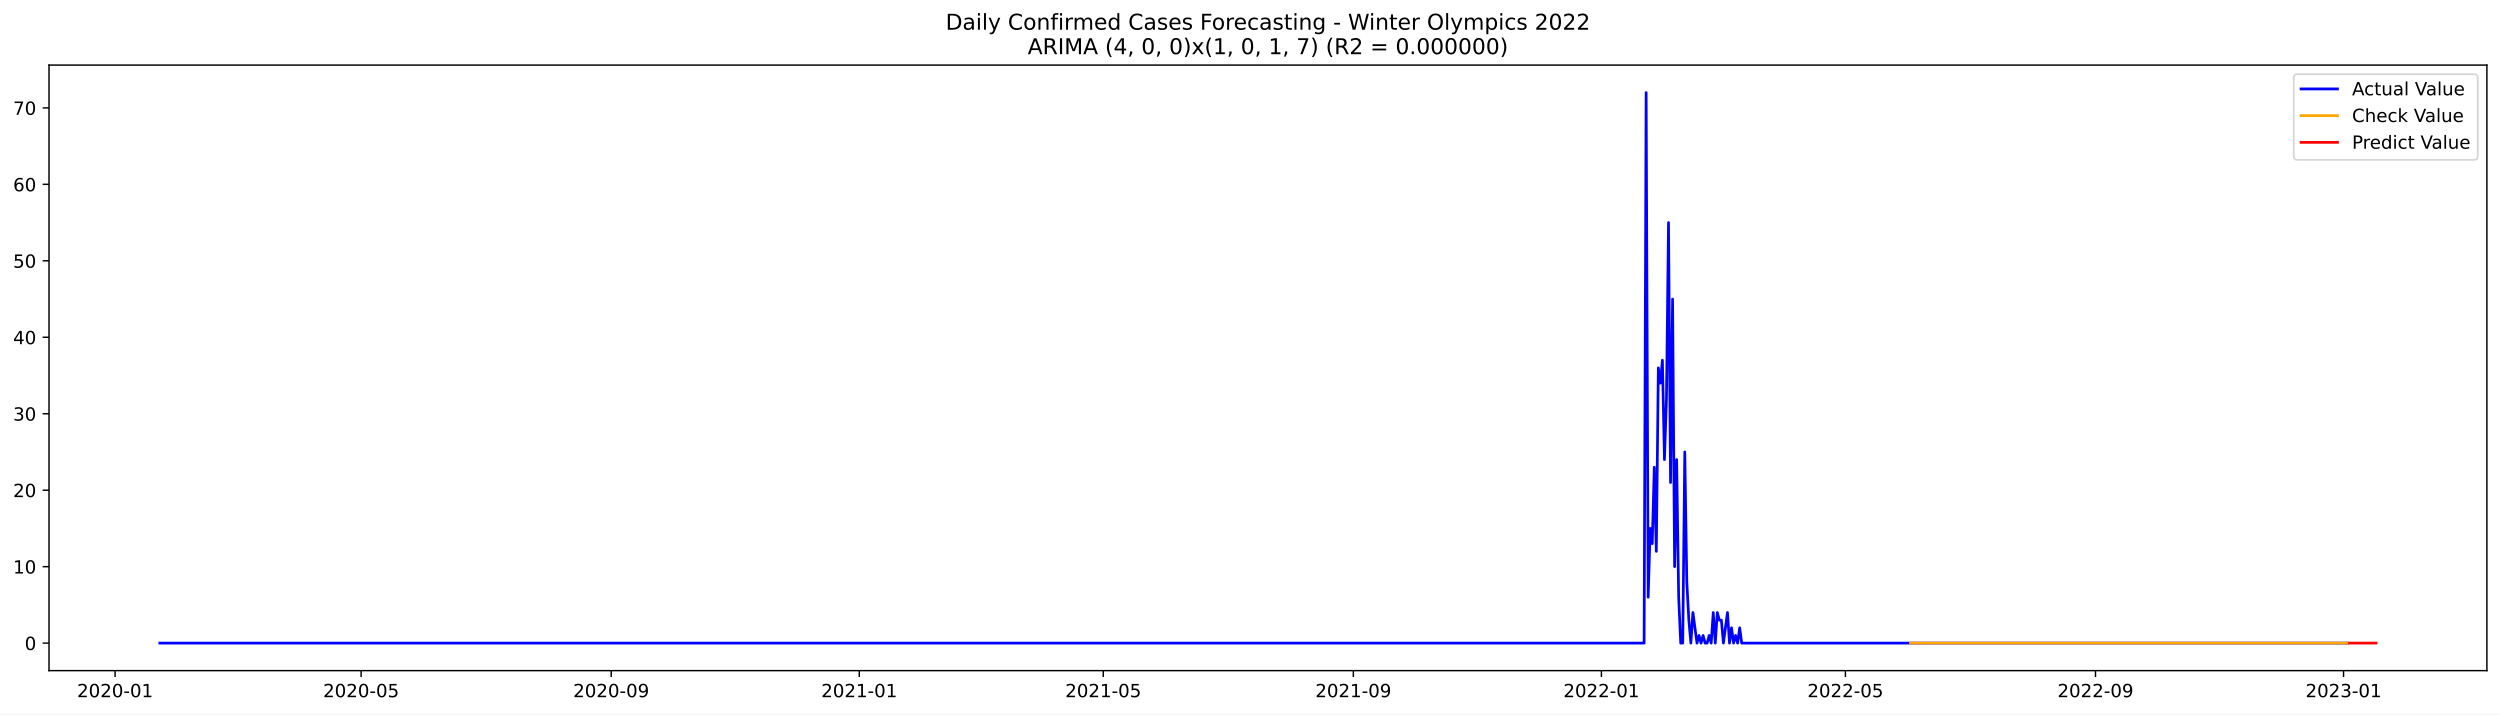
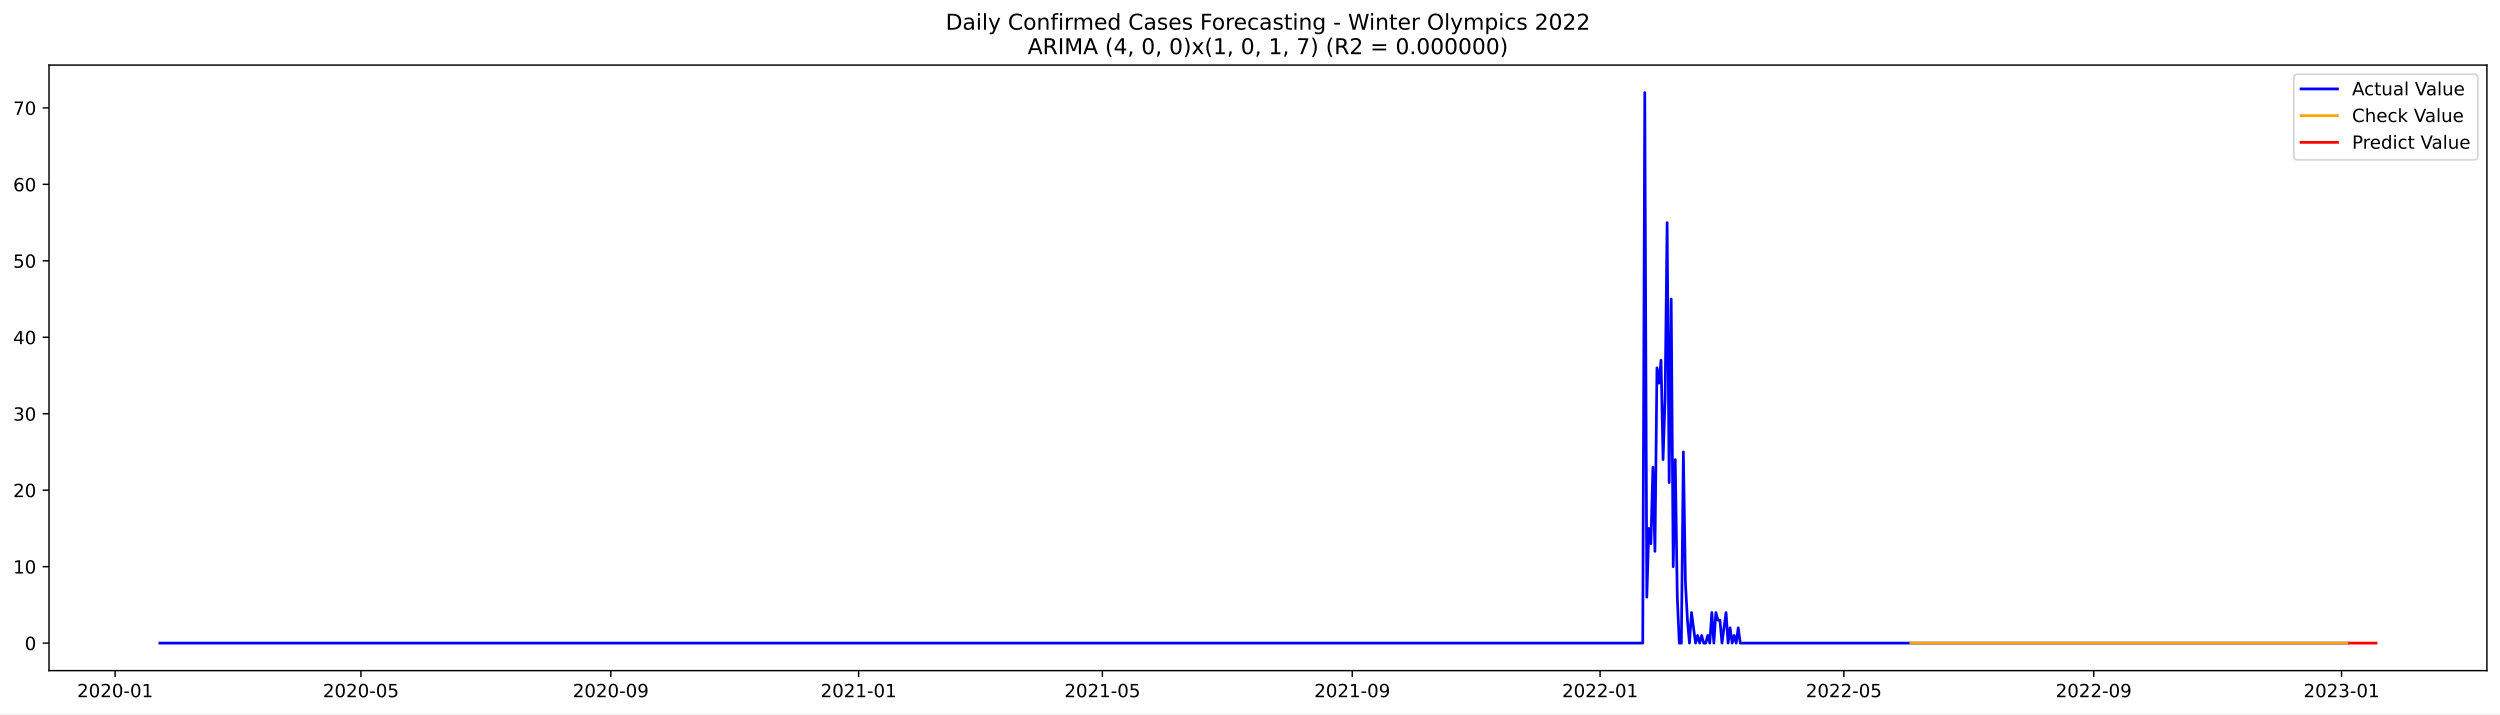
<svg xmlns="http://www.w3.org/2000/svg" xmlns:xlink="http://www.w3.org/1999/xlink" width="1373.325pt" height="392.274pt" viewBox="0 0 1373.325 392.274" version="1.1">
  <defs>
    <style type="text/css">*{stroke-linejoin: round; stroke-linecap: butt}</style>
  </defs>
  <g id="figure_1">
    <g id="patch_1">
      <path d="M 0 392.274  L 1373.325 392.274  L 1373.325 0  L 0 0  z " style="fill: #ffffff" />
    </g>
    <g id="axes_1">
      <g id="patch_2">
        <path d="M 26.925 368.396  L 1366.125 368.396  L 1366.125 35.755  L 26.925 35.755  z " style="fill: #ffffff" />
      </g>
      <g id="matplotlib.axis_1">
        <g id="xtick_1">
          <g id="line2d_1">
            <defs>
-               <path id="mfca49a2de7" d="M 0 0  L 0 3.5  " style="stroke: #000000; stroke-width: 0.8" />
+               <path id="m83dc00c9b1" d="M 0 0  L 0 3.5  " style="stroke: #000000; stroke-width: 0.8" />
            </defs>
            <g>
-               <use xlink:href="#mfca49a2de7" x="63.225" y="368.396" style="stroke: #000000; stroke-width: 0.8" />
+               <use xlink:href="#m83dc00c9b1" x="63.248" y="368.396" style="stroke: #000000; stroke-width: 0.8" />
            </g>
          </g>
          <g id="text_1">
-             <g transform="translate(42.33384 382.9939)scale(0.1 -0.1)">
+             <g transform="translate(42.35637 382.9939)scale(0.1 -0.1)">
              <defs>
                <path id="DejaVuSans-32" d="M 1228 531  L 3431 531  L 3431 0  L 469 0  L 469 531  Q 828 903 1448 1529  Q 2069 2156 2228 2338  Q 2531 2678 2651 2914  Q 2772 3150 2772 3378  Q 2772 3750 2511 3984  Q 2250 4219 1831 4219  Q 1534 4219 1204 4116  Q 875 4013 500 3803  L 500 4441  Q 881 4594 1212 4672  Q 1544 4750 1819 4750  Q 2544 4750 2975 4387  Q 3406 4025 3406 3419  Q 3406 3131 3298 2873  Q 3191 2616 2906 2266  Q 2828 2175 2409 1742  Q 1991 1309 1228 531  z " transform="scale(0.015625)" />
                <path id="DejaVuSans-30" d="M 2034 4250  Q 1547 4250 1301 3770  Q 1056 3291 1056 2328  Q 1056 1369 1301 889  Q 1547 409 2034 409  Q 2525 409 2770 889  Q 3016 1369 3016 2328  Q 3016 3291 2770 3770  Q 2525 4250 2034 4250  z M 2034 4750  Q 2819 4750 3233 4129  Q 3647 3509 3647 2328  Q 3647 1150 3233 529  Q 2819 -91 2034 -91  Q 1250 -91 836 529  Q 422 1150 422 2328  Q 422 3509 836 4129  Q 1250 4750 2034 4750  z " transform="scale(0.015625)" />
                <path id="DejaVuSans-2d" d="M 313 2009  L 1997 2009  L 1997 1497  L 313 1497  L 313 2009  z " transform="scale(0.015625)" />
                <path id="DejaVuSans-31" d="M 794 531  L 1825 531  L 1825 4091  L 703 3866  L 703 4441  L 1819 4666  L 2450 4666  L 2450 531  L 3481 531  L 3481 0  L 794 0  L 794 531  z " transform="scale(0.015625)" />
              </defs>
              <use xlink:href="#DejaVuSans-32" />
              <use xlink:href="#DejaVuSans-30" x="63.623" />
              <use xlink:href="#DejaVuSans-32" x="127.246" />
              <use xlink:href="#DejaVuSans-30" x="190.869" />
              <use xlink:href="#DejaVuSans-2d" x="254.492" />
              <use xlink:href="#DejaVuSans-30" x="290.576" />
              <use xlink:href="#DejaVuSans-31" x="354.199" />
            </g>
          </g>
        </g>
        <g id="xtick_2">
          <g id="line2d_2">
            <g>
-               <use xlink:href="#mfca49a2de7" x="198.374" y="368.396" style="stroke: #000000; stroke-width: 0.8" />
+               <use xlink:href="#m83dc00c9b1" x="198.273" y="368.396" style="stroke: #000000; stroke-width: 0.8" />
            </g>
          </g>
          <g id="text_2">
-             <g transform="translate(177.4825 382.9939)scale(0.1 -0.1)">
+             <g transform="translate(177.3811 382.9939)scale(0.1 -0.1)">
              <defs>
                <path id="DejaVuSans-35" d="M 691 4666  L 3169 4666  L 3169 4134  L 1269 4134  L 1269 2991  Q 1406 3038 1543 3061  Q 1681 3084 1819 3084  Q 2600 3084 3056 2656  Q 3513 2228 3513 1497  Q 3513 744 3044 326  Q 2575 -91 1722 -91  Q 1428 -91 1123 -41  Q 819 9 494 109  L 494 744  Q 775 591 1075 516  Q 1375 441 1709 441  Q 2250 441 2565 725  Q 2881 1009 2881 1497  Q 2881 1984 2565 2268  Q 2250 2553 1709 2553  Q 1456 2553 1204 2497  Q 953 2441 691 2322  L 691 4666  z " transform="scale(0.015625)" />
              </defs>
              <use xlink:href="#DejaVuSans-32" />
              <use xlink:href="#DejaVuSans-30" x="63.623" />
              <use xlink:href="#DejaVuSans-32" x="127.246" />
              <use xlink:href="#DejaVuSans-30" x="190.869" />
              <use xlink:href="#DejaVuSans-2d" x="254.492" />
              <use xlink:href="#DejaVuSans-30" x="290.576" />
              <use xlink:href="#DejaVuSans-35" x="354.199" />
            </g>
          </g>
        </g>
        <g id="xtick_3">
          <g id="line2d_3">
            <g>
-               <use xlink:href="#mfca49a2de7" x="335.756" y="368.396" style="stroke: #000000; stroke-width: 0.8" />
+               <use xlink:href="#m83dc00c9b1" x="335.529" y="368.396" style="stroke: #000000; stroke-width: 0.8" />
            </g>
          </g>
          <g id="text_3">
-             <g transform="translate(314.865 382.9939)scale(0.1 -0.1)">
+             <g transform="translate(314.6377 382.9939)scale(0.1 -0.1)">
              <defs>
                <path id="DejaVuSans-39" d="M 703 97  L 703 672  Q 941 559 1184 500  Q 1428 441 1663 441  Q 2288 441 2617 861  Q 2947 1281 2994 2138  Q 2813 1869 2534 1725  Q 2256 1581 1919 1581  Q 1219 1581 811 2004  Q 403 2428 403 3163  Q 403 3881 828 4315  Q 1253 4750 1959 4750  Q 2769 4750 3195 4129  Q 3622 3509 3622 2328  Q 3622 1225 3098 567  Q 2575 -91 1691 -91  Q 1453 -91 1209 -44  Q 966 3 703 97  z M 1959 2075  Q 2384 2075 2632 2365  Q 2881 2656 2881 3163  Q 2881 3666 2632 3958  Q 2384 4250 1959 4250  Q 1534 4250 1286 3958  Q 1038 3666 1038 3163  Q 1038 2656 1286 2365  Q 1534 2075 1959 2075  z " transform="scale(0.015625)" />
              </defs>
              <use xlink:href="#DejaVuSans-32" />
              <use xlink:href="#DejaVuSans-30" x="63.623" />
              <use xlink:href="#DejaVuSans-32" x="127.246" />
              <use xlink:href="#DejaVuSans-30" x="190.869" />
              <use xlink:href="#DejaVuSans-2d" x="254.492" />
              <use xlink:href="#DejaVuSans-30" x="290.576" />
              <use xlink:href="#DejaVuSans-39" x="354.199" />
            </g>
          </g>
        </g>
        <g id="xtick_4">
          <g id="line2d_4">
            <g>
-               <use xlink:href="#mfca49a2de7" x="472.022" y="368.396" style="stroke: #000000; stroke-width: 0.8" />
+               <use xlink:href="#m83dc00c9b1" x="471.67" y="368.396" style="stroke: #000000; stroke-width: 0.8" />
            </g>
          </g>
          <g id="text_4">
-             <g transform="translate(451.1305 382.9939)scale(0.1 -0.1)">
+             <g transform="translate(450.7783 382.9939)scale(0.1 -0.1)">
              <use xlink:href="#DejaVuSans-32" />
              <use xlink:href="#DejaVuSans-30" x="63.623" />
              <use xlink:href="#DejaVuSans-32" x="127.246" />
              <use xlink:href="#DejaVuSans-31" x="190.869" />
              <use xlink:href="#DejaVuSans-2d" x="254.492" />
              <use xlink:href="#DejaVuSans-30" x="290.576" />
              <use xlink:href="#DejaVuSans-31" x="354.199" />
            </g>
          </g>
        </g>
        <g id="xtick_5">
          <g id="line2d_5">
            <g>
-               <use xlink:href="#mfca49a2de7" x="606.054" y="368.396" style="stroke: #000000; stroke-width: 0.8" />
+               <use xlink:href="#m83dc00c9b1" x="605.579" y="368.396" style="stroke: #000000; stroke-width: 0.8" />
            </g>
          </g>
          <g id="text_5">
-             <g transform="translate(585.1622 382.9939)scale(0.1 -0.1)">
+             <g transform="translate(584.6872 382.9939)scale(0.1 -0.1)">
              <use xlink:href="#DejaVuSans-32" />
              <use xlink:href="#DejaVuSans-30" x="63.623" />
              <use xlink:href="#DejaVuSans-32" x="127.246" />
              <use xlink:href="#DejaVuSans-31" x="190.869" />
              <use xlink:href="#DejaVuSans-2d" x="254.492" />
              <use xlink:href="#DejaVuSans-30" x="290.576" />
              <use xlink:href="#DejaVuSans-35" x="354.199" />
            </g>
          </g>
        </g>
        <g id="xtick_6">
          <g id="line2d_6">
            <g>
-               <use xlink:href="#mfca49a2de7" x="743.436" y="368.396" style="stroke: #000000; stroke-width: 0.8" />
+               <use xlink:href="#m83dc00c9b1" x="742.835" y="368.396" style="stroke: #000000; stroke-width: 0.8" />
            </g>
          </g>
          <g id="text_6">
-             <g transform="translate(722.5447 382.9939)scale(0.1 -0.1)">
+             <g transform="translate(721.9437 382.9939)scale(0.1 -0.1)">
              <use xlink:href="#DejaVuSans-32" />
              <use xlink:href="#DejaVuSans-30" x="63.623" />
              <use xlink:href="#DejaVuSans-32" x="127.246" />
              <use xlink:href="#DejaVuSans-31" x="190.869" />
              <use xlink:href="#DejaVuSans-2d" x="254.492" />
              <use xlink:href="#DejaVuSans-30" x="290.576" />
              <use xlink:href="#DejaVuSans-39" x="354.199" />
            </g>
          </g>
        </g>
        <g id="xtick_7">
          <g id="line2d_7">
            <g>
-               <use xlink:href="#mfca49a2de7" x="879.702" y="368.396" style="stroke: #000000; stroke-width: 0.8" />
+               <use xlink:href="#m83dc00c9b1" x="878.976" y="368.396" style="stroke: #000000; stroke-width: 0.8" />
            </g>
          </g>
          <g id="text_7">
-             <g transform="translate(858.8102 382.9939)scale(0.1 -0.1)">
+             <g transform="translate(858.0844 382.9939)scale(0.1 -0.1)">
              <use xlink:href="#DejaVuSans-32" />
              <use xlink:href="#DejaVuSans-30" x="63.623" />
              <use xlink:href="#DejaVuSans-32" x="127.246" />
              <use xlink:href="#DejaVuSans-32" x="190.869" />
              <use xlink:href="#DejaVuSans-2d" x="254.492" />
              <use xlink:href="#DejaVuSans-30" x="290.576" />
              <use xlink:href="#DejaVuSans-31" x="354.199" />
            </g>
          </g>
        </g>
        <g id="xtick_8">
          <g id="line2d_8">
            <g>
-               <use xlink:href="#mfca49a2de7" x="1013.733" y="368.396" style="stroke: #000000; stroke-width: 0.8" />
+               <use xlink:href="#m83dc00c9b1" x="1012.885" y="368.396" style="stroke: #000000; stroke-width: 0.8" />
            </g>
          </g>
          <g id="text_8">
-             <g transform="translate(992.8419 382.9939)scale(0.1 -0.1)">
+             <g transform="translate(991.9932 382.9939)scale(0.1 -0.1)">
              <use xlink:href="#DejaVuSans-32" />
              <use xlink:href="#DejaVuSans-30" x="63.623" />
              <use xlink:href="#DejaVuSans-32" x="127.246" />
              <use xlink:href="#DejaVuSans-32" x="190.869" />
              <use xlink:href="#DejaVuSans-2d" x="254.492" />
              <use xlink:href="#DejaVuSans-30" x="290.576" />
              <use xlink:href="#DejaVuSans-35" x="354.199" />
            </g>
          </g>
        </g>
        <g id="xtick_9">
          <g id="line2d_9">
            <g>
-               <use xlink:href="#mfca49a2de7" x="1151.116" y="368.396" style="stroke: #000000; stroke-width: 0.8" />
+               <use xlink:href="#m83dc00c9b1" x="1150.141" y="368.396" style="stroke: #000000; stroke-width: 0.8" />
            </g>
          </g>
          <g id="text_9">
-             <g transform="translate(1130.224 382.9939)scale(0.1 -0.1)">
+             <g transform="translate(1129.25 382.9939)scale(0.1 -0.1)">
              <use xlink:href="#DejaVuSans-32" />
              <use xlink:href="#DejaVuSans-30" x="63.623" />
              <use xlink:href="#DejaVuSans-32" x="127.246" />
              <use xlink:href="#DejaVuSans-32" x="190.869" />
              <use xlink:href="#DejaVuSans-2d" x="254.492" />
              <use xlink:href="#DejaVuSans-30" x="290.576" />
              <use xlink:href="#DejaVuSans-39" x="354.199" />
            </g>
          </g>
        </g>
        <g id="xtick_10">
          <g id="line2d_10">
            <g>
-               <use xlink:href="#mfca49a2de7" x="1287.381" y="368.396" style="stroke: #000000; stroke-width: 0.8" />
+               <use xlink:href="#m83dc00c9b1" x="1286.282" y="368.396" style="stroke: #000000; stroke-width: 0.8" />
            </g>
          </g>
          <g id="text_10">
-             <g transform="translate(1266.49 382.9939)scale(0.1 -0.1)">
+             <g transform="translate(1265.39 382.9939)scale(0.1 -0.1)">
              <defs>
                <path id="DejaVuSans-33" d="M 2597 2516  Q 3050 2419 3304 2112  Q 3559 1806 3559 1356  Q 3559 666 3084 287  Q 2609 -91 1734 -91  Q 1441 -91 1130 -33  Q 819 25 488 141  L 488 750  Q 750 597 1062 519  Q 1375 441 1716 441  Q 2309 441 2620 675  Q 2931 909 2931 1356  Q 2931 1769 2642 2001  Q 2353 2234 1838 2234  L 1294 2234  L 1294 2753  L 1863 2753  Q 2328 2753 2575 2939  Q 2822 3125 2822 3475  Q 2822 3834 2567 4026  Q 2313 4219 1838 4219  Q 1578 4219 1281 4162  Q 984 4106 628 3988  L 628 4550  Q 988 4650 1302 4700  Q 1616 4750 1894 4750  Q 2613 4750 3031 4423  Q 3450 4097 3450 3541  Q 3450 3153 3228 2886  Q 3006 2619 2597 2516  z " transform="scale(0.015625)" />
              </defs>
              <use xlink:href="#DejaVuSans-32" />
              <use xlink:href="#DejaVuSans-30" x="63.623" />
              <use xlink:href="#DejaVuSans-32" x="127.246" />
              <use xlink:href="#DejaVuSans-33" x="190.869" />
              <use xlink:href="#DejaVuSans-2d" x="254.492" />
              <use xlink:href="#DejaVuSans-30" x="290.576" />
              <use xlink:href="#DejaVuSans-31" x="354.199" />
            </g>
          </g>
        </g>
      </g>
      <g id="matplotlib.axis_2">
        <g id="ytick_1">
          <g id="line2d_11">
            <defs>
-               <path id="m5832241655" d="M 0 0  L -3.5 0  " style="stroke: #000000; stroke-width: 0.8" />
+               <path id="mb94f1aa7ca" d="M 0 0  L -3.5 0  " style="stroke: #000000; stroke-width: 0.8" />
            </defs>
            <g>
-               <use xlink:href="#m5832241655" x="26.925" y="353.273" style="stroke: #000000; stroke-width: 0.8" />
+               <use xlink:href="#mb94f1aa7ca" x="26.925" y="353.273" style="stroke: #000000; stroke-width: 0.8" />
            </g>
          </g>
          <g id="text_11">
            <g transform="translate(13.5625 357.0722)scale(0.1 -0.1)">
              <use xlink:href="#DejaVuSans-30" />
            </g>
          </g>
        </g>
        <g id="ytick_2">
          <g id="line2d_12">
            <g>
-               <use xlink:href="#m5832241655" x="26.925" y="311.273" style="stroke: #000000; stroke-width: 0.8" />
+               <use xlink:href="#mb94f1aa7ca" x="26.925" y="311.273" style="stroke: #000000; stroke-width: 0.8" />
            </g>
          </g>
          <g id="text_12">
            <g transform="translate(7.2 315.0725)scale(0.1 -0.1)">
              <use xlink:href="#DejaVuSans-31" />
              <use xlink:href="#DejaVuSans-30" x="63.623" />
            </g>
          </g>
        </g>
        <g id="ytick_3">
          <g id="line2d_13">
            <g>
-               <use xlink:href="#m5832241655" x="26.925" y="269.274" style="stroke: #000000; stroke-width: 0.8" />
+               <use xlink:href="#mb94f1aa7ca" x="26.925" y="269.274" style="stroke: #000000; stroke-width: 0.8" />
            </g>
          </g>
          <g id="text_13">
            <g transform="translate(7.2 273.0729)scale(0.1 -0.1)">
              <use xlink:href="#DejaVuSans-32" />
              <use xlink:href="#DejaVuSans-30" x="63.623" />
            </g>
          </g>
        </g>
        <g id="ytick_4">
          <g id="line2d_14">
            <g>
-               <use xlink:href="#m5832241655" x="26.925" y="227.274" style="stroke: #000000; stroke-width: 0.8" />
+               <use xlink:href="#mb94f1aa7ca" x="26.925" y="227.274" style="stroke: #000000; stroke-width: 0.8" />
            </g>
          </g>
          <g id="text_14">
            <g transform="translate(7.2 231.0732)scale(0.1 -0.1)">
              <use xlink:href="#DejaVuSans-33" />
              <use xlink:href="#DejaVuSans-30" x="63.623" />
            </g>
          </g>
        </g>
        <g id="ytick_5">
          <g id="line2d_15">
            <g>
-               <use xlink:href="#m5832241655" x="26.925" y="185.274" style="stroke: #000000; stroke-width: 0.8" />
+               <use xlink:href="#mb94f1aa7ca" x="26.925" y="185.274" style="stroke: #000000; stroke-width: 0.8" />
            </g>
          </g>
          <g id="text_15">
            <g transform="translate(7.2 189.0736)scale(0.1 -0.1)">
              <defs>
                <path id="DejaVuSans-34" d="M 2419 4116  L 825 1625  L 2419 1625  L 2419 4116  z M 2253 4666  L 3047 4666  L 3047 1625  L 3713 1625  L 3713 1100  L 3047 1100  L 3047 0  L 2419 0  L 2419 1100  L 313 1100  L 313 1709  L 2253 4666  z " transform="scale(0.015625)" />
              </defs>
              <use xlink:href="#DejaVuSans-34" />
              <use xlink:href="#DejaVuSans-30" x="63.623" />
            </g>
          </g>
        </g>
        <g id="ytick_6">
          <g id="line2d_16">
            <g>
-               <use xlink:href="#m5832241655" x="26.925" y="143.275" style="stroke: #000000; stroke-width: 0.8" />
+               <use xlink:href="#mb94f1aa7ca" x="26.925" y="143.275" style="stroke: #000000; stroke-width: 0.8" />
            </g>
          </g>
          <g id="text_16">
            <g transform="translate(7.2 147.0739)scale(0.1 -0.1)">
              <use xlink:href="#DejaVuSans-35" />
              <use xlink:href="#DejaVuSans-30" x="63.623" />
            </g>
          </g>
        </g>
        <g id="ytick_7">
          <g id="line2d_17">
            <g>
-               <use xlink:href="#m5832241655" x="26.925" y="101.275" style="stroke: #000000; stroke-width: 0.8" />
+               <use xlink:href="#mb94f1aa7ca" x="26.925" y="101.275" style="stroke: #000000; stroke-width: 0.8" />
            </g>
          </g>
          <g id="text_17">
            <g transform="translate(7.2 105.0743)scale(0.1 -0.1)">
              <defs>
                <path id="DejaVuSans-36" d="M 2113 2584  Q 1688 2584 1439 2293  Q 1191 2003 1191 1497  Q 1191 994 1439 701  Q 1688 409 2113 409  Q 2538 409 2786 701  Q 3034 994 3034 1497  Q 3034 2003 2786 2293  Q 2538 2584 2113 2584  z M 3366 4563  L 3366 3988  Q 3128 4100 2886 4159  Q 2644 4219 2406 4219  Q 1781 4219 1451 3797  Q 1122 3375 1075 2522  Q 1259 2794 1537 2939  Q 1816 3084 2150 3084  Q 2853 3084 3261 2657  Q 3669 2231 3669 1497  Q 3669 778 3244 343  Q 2819 -91 2113 -91  Q 1303 -91 875 529  Q 447 1150 447 2328  Q 447 3434 972 4092  Q 1497 4750 2381 4750  Q 2619 4750 2861 4703  Q 3103 4656 3366 4563  z " transform="scale(0.015625)" />
              </defs>
              <use xlink:href="#DejaVuSans-36" />
              <use xlink:href="#DejaVuSans-30" x="63.623" />
            </g>
          </g>
        </g>
        <g id="ytick_8">
          <g id="line2d_18">
            <g>
-               <use xlink:href="#m5832241655" x="26.925" y="59.275" style="stroke: #000000; stroke-width: 0.8" />
+               <use xlink:href="#mb94f1aa7ca" x="26.925" y="59.275" style="stroke: #000000; stroke-width: 0.8" />
            </g>
          </g>
          <g id="text_18">
            <g transform="translate(7.2 63.07465)scale(0.1 -0.1)">
              <defs>
                <path id="DejaVuSans-37" d="M 525 4666  L 3525 4666  L 3525 4397  L 1831 0  L 1172 0  L 2766 4134  L 525 4134  L 525 4666  z " transform="scale(0.015625)" />
              </defs>
              <use xlink:href="#DejaVuSans-37" />
              <use xlink:href="#DejaVuSans-30" x="63.623" />
            </g>
          </g>
        </g>
      </g>
      <g id="line2d_19">
-         <path d="M 87.798 353.273  L 903.157 353.273  L 904.274 50.876  L 905.391 328.073  L 906.508 290.274  L 907.625 298.673  L 908.742 256.674  L 909.859 302.873  L 910.976 202.074  L 912.093 210.474  L 913.21 197.874  L 914.327 252.474  L 915.443 218.874  L 916.56 122.275  L 917.677 265.074  L 918.794 164.275  L 919.911 311.273  L 921.028 252.474  L 922.145 328.073  L 923.262 353.273  L 924.379 353.273  L 925.496 248.274  L 926.613 319.673  L 927.73 340.673  L 928.847 353.273  L 929.964 336.473  L 932.197 353.273  L 933.314 349.073  L 934.431 353.273  L 935.548 349.073  L 936.665 353.273  L 937.782 353.273  L 938.899 349.073  L 940.016 353.273  L 941.133 336.473  L 942.25 353.273  L 943.367 336.473  L 944.484 340.673  L 945.601 340.673  L 946.717 353.273  L 948.951 336.473  L 950.068 353.273  L 951.185 344.873  L 952.302 353.273  L 953.419 349.073  L 954.536 353.273  L 955.653 344.873  L 956.77 353.273  L 1289.615 353.273  L 1289.615 353.273  " clip-path="url(#p889cbc7eec)" style="fill: none; stroke: #0000ff; stroke-width: 1.5; stroke-linecap: square" />
+         <path d="M 87.798 353.273  L 902.41 353.273  L 903.526 50.876  L 904.642 328.073  L 905.758 290.274  L 906.873 298.673  L 907.989 256.674  L 909.105 302.873  L 910.221 202.074  L 911.337 210.474  L 912.453 197.874  L 913.569 252.474  L 914.685 218.874  L 915.801 122.275  L 916.917 265.074  L 918.033 164.275  L 919.148 311.273  L 920.264 252.474  L 921.38 328.073  L 922.496 353.273  L 923.612 353.273  L 924.728 248.274  L 925.844 319.673  L 926.96 340.673  L 928.076 353.273  L 929.192 336.473  L 931.423 353.273  L 932.539 349.073  L 933.655 353.273  L 934.771 349.073  L 935.887 353.273  L 937.003 353.273  L 938.119 349.073  L 939.235 353.273  L 940.351 336.473  L 941.467 353.273  L 942.582 336.473  L 943.698 340.673  L 944.814 340.673  L 945.93 353.273  L 948.162 336.473  L 949.278 353.273  L 950.394 344.873  L 951.51 353.273  L 952.626 349.073  L 953.742 353.273  L 954.857 344.873  L 955.973 353.273  L 1289.63 353.273  L 1289.63 353.273  " clip-path="url(#pff750e4e2c)" style="fill: none; stroke: #0000ff; stroke-width: 1.5; stroke-linecap: square" />
      </g>
      <g id="line2d_20">
-         <path d="M 1049.475 353.272  L 1082.983 353.273  L 1289.615 353.273  L 1289.615 353.273  " clip-path="url(#p889cbc7eec)" style="fill: none; stroke: #ffa500; stroke-width: 1.5; stroke-linecap: square" />
+         <path d="M 1049.71 353.276  L 1111.084 353.273  L 1289.63 353.273  L 1289.63 353.273  " clip-path="url(#pff750e4e2c)" style="fill: none; stroke: #ffa500; stroke-width: 1.5; stroke-linecap: square" />
      </g>
      <g id="line2d_21">
-         <path d="M 1290.732 353.273  L 1291.849 353.273  L 1292.966 353.273  L 1294.083 353.273  L 1295.2 353.273  L 1296.317 353.273  L 1297.434 353.273  L 1298.551 353.273  L 1299.668 353.273  L 1300.785 353.273  L 1301.901 353.273  L 1303.018 353.273  L 1304.135 353.273  L 1305.252 353.273  " clip-path="url(#p889cbc7eec)" style="fill: none; stroke: #ff0000; stroke-width: 1.5; stroke-linecap: square" />
+         <path d="M 1290.745 353.273  L 1291.861 353.273  L 1292.977 353.273  L 1294.093 353.273  L 1295.209 353.273  L 1296.325 353.273  L 1297.441 353.273  L 1298.557 353.273  L 1299.673 353.273  L 1300.789 353.273  L 1301.905 353.273  L 1303.02 353.273  L 1304.136 353.273  L 1305.252 353.273  " clip-path="url(#pff750e4e2c)" style="fill: none; stroke: #ff0000; stroke-width: 1.5; stroke-linecap: square" />
      </g>
      <g id="patch_3">
        <path d="M 26.925 368.396  L 26.925 35.755  " style="fill: none; stroke: #000000; stroke-width: 0.8; stroke-linejoin: miter; stroke-linecap: square" />
      </g>
      <g id="patch_4">
        <path d="M 1366.125 368.396  L 1366.125 35.755  " style="fill: none; stroke: #000000; stroke-width: 0.8; stroke-linejoin: miter; stroke-linecap: square" />
      </g>
      <g id="patch_5">
        <path d="M 26.925 368.396  L 1366.125 368.396  " style="fill: none; stroke: #000000; stroke-width: 0.8; stroke-linejoin: miter; stroke-linecap: square" />
      </g>
      <g id="patch_6">
        <path d="M 26.925 35.755  L 1366.125 35.755  " style="fill: none; stroke: #000000; stroke-width: 0.8; stroke-linejoin: miter; stroke-linecap: square" />
      </g>
      <g id="text_19">
        <g transform="translate(519.4772 16.31812)scale(0.12 -0.12)">
          <defs>
            <path id="DejaVuSans-44" d="M 1259 4147  L 1259 519  L 2022 519  Q 2988 519 3436 956  Q 3884 1394 3884 2338  Q 3884 3275 3436 3711  Q 2988 4147 2022 4147  L 1259 4147  z M 628 4666  L 1925 4666  Q 3281 4666 3915 4102  Q 4550 3538 4550 2338  Q 4550 1131 3912 565  Q 3275 0 1925 0  L 628 0  L 628 4666  z " transform="scale(0.015625)" />
            <path id="DejaVuSans-61" d="M 2194 1759  Q 1497 1759 1228 1600  Q 959 1441 959 1056  Q 959 750 1161 570  Q 1363 391 1709 391  Q 2188 391 2477 730  Q 2766 1069 2766 1631  L 2766 1759  L 2194 1759  z M 3341 1997  L 3341 0  L 2766 0  L 2766 531  Q 2569 213 2275 61  Q 1981 -91 1556 -91  Q 1019 -91 701 211  Q 384 513 384 1019  Q 384 1609 779 1909  Q 1175 2209 1959 2209  L 2766 2209  L 2766 2266  Q 2766 2663 2505 2880  Q 2244 3097 1772 3097  Q 1472 3097 1187 3025  Q 903 2953 641 2809  L 641 3341  Q 956 3463 1253 3523  Q 1550 3584 1831 3584  Q 2591 3584 2966 3190  Q 3341 2797 3341 1997  z " transform="scale(0.015625)" />
            <path id="DejaVuSans-69" d="M 603 3500  L 1178 3500  L 1178 0  L 603 0  L 603 3500  z M 603 4863  L 1178 4863  L 1178 4134  L 603 4134  L 603 4863  z " transform="scale(0.015625)" />
            <path id="DejaVuSans-6c" d="M 603 4863  L 1178 4863  L 1178 0  L 603 0  L 603 4863  z " transform="scale(0.015625)" />
            <path id="DejaVuSans-79" d="M 2059 -325  Q 1816 -950 1584 -1140  Q 1353 -1331 966 -1331  L 506 -1331  L 506 -850  L 844 -850  Q 1081 -850 1212 -737  Q 1344 -625 1503 -206  L 1606 56  L 191 3500  L 800 3500  L 1894 763  L 2988 3500  L 3597 3500  L 2059 -325  z " transform="scale(0.015625)" />
            <path id="DejaVuSans-20" transform="scale(0.015625)" />
            <path id="DejaVuSans-43" d="M 4122 4306  L 4122 3641  Q 3803 3938 3442 4084  Q 3081 4231 2675 4231  Q 1875 4231 1450 3742  Q 1025 3253 1025 2328  Q 1025 1406 1450 917  Q 1875 428 2675 428  Q 3081 428 3442 575  Q 3803 722 4122 1019  L 4122 359  Q 3791 134 3420 21  Q 3050 -91 2638 -91  Q 1578 -91 968 557  Q 359 1206 359 2328  Q 359 3453 968 4101  Q 1578 4750 2638 4750  Q 3056 4750 3426 4639  Q 3797 4528 4122 4306  z " transform="scale(0.015625)" />
            <path id="DejaVuSans-6f" d="M 1959 3097  Q 1497 3097 1228 2736  Q 959 2375 959 1747  Q 959 1119 1226 758  Q 1494 397 1959 397  Q 2419 397 2687 759  Q 2956 1122 2956 1747  Q 2956 2369 2687 2733  Q 2419 3097 1959 3097  z M 1959 3584  Q 2709 3584 3137 3096  Q 3566 2609 3566 1747  Q 3566 888 3137 398  Q 2709 -91 1959 -91  Q 1206 -91 779 398  Q 353 888 353 1747  Q 353 2609 779 3096  Q 1206 3584 1959 3584  z " transform="scale(0.015625)" />
            <path id="DejaVuSans-6e" d="M 3513 2113  L 3513 0  L 2938 0  L 2938 2094  Q 2938 2591 2744 2837  Q 2550 3084 2163 3084  Q 1697 3084 1428 2787  Q 1159 2491 1159 1978  L 1159 0  L 581 0  L 581 3500  L 1159 3500  L 1159 2956  Q 1366 3272 1645 3428  Q 1925 3584 2291 3584  Q 2894 3584 3203 3211  Q 3513 2838 3513 2113  z " transform="scale(0.015625)" />
            <path id="DejaVuSans-66" d="M 2375 4863  L 2375 4384  L 1825 4384  Q 1516 4384 1395 4259  Q 1275 4134 1275 3809  L 1275 3500  L 2222 3500  L 2222 3053  L 1275 3053  L 1275 0  L 697 0  L 697 3053  L 147 3053  L 147 3500  L 697 3500  L 697 3744  Q 697 4328 969 4595  Q 1241 4863 1831 4863  L 2375 4863  z " transform="scale(0.015625)" />
            <path id="DejaVuSans-72" d="M 2631 2963  Q 2534 3019 2420 3045  Q 2306 3072 2169 3072  Q 1681 3072 1420 2755  Q 1159 2438 1159 1844  L 1159 0  L 581 0  L 581 3500  L 1159 3500  L 1159 2956  Q 1341 3275 1631 3429  Q 1922 3584 2338 3584  Q 2397 3584 2469 3576  Q 2541 3569 2628 3553  L 2631 2963  z " transform="scale(0.015625)" />
            <path id="DejaVuSans-6d" d="M 3328 2828  Q 3544 3216 3844 3400  Q 4144 3584 4550 3584  Q 5097 3584 5394 3201  Q 5691 2819 5691 2113  L 5691 0  L 5113 0  L 5113 2094  Q 5113 2597 4934 2840  Q 4756 3084 4391 3084  Q 3944 3084 3684 2787  Q 3425 2491 3425 1978  L 3425 0  L 2847 0  L 2847 2094  Q 2847 2600 2669 2842  Q 2491 3084 2119 3084  Q 1678 3084 1418 2786  Q 1159 2488 1159 1978  L 1159 0  L 581 0  L 581 3500  L 1159 3500  L 1159 2956  Q 1356 3278 1631 3431  Q 1906 3584 2284 3584  Q 2666 3584 2933 3390  Q 3200 3197 3328 2828  z " transform="scale(0.015625)" />
            <path id="DejaVuSans-65" d="M 3597 1894  L 3597 1613  L 953 1613  Q 991 1019 1311 708  Q 1631 397 2203 397  Q 2534 397 2845 478  Q 3156 559 3463 722  L 3463 178  Q 3153 47 2828 -22  Q 2503 -91 2169 -91  Q 1331 -91 842 396  Q 353 884 353 1716  Q 353 2575 817 3079  Q 1281 3584 2069 3584  Q 2775 3584 3186 3129  Q 3597 2675 3597 1894  z M 3022 2063  Q 3016 2534 2758 2815  Q 2500 3097 2075 3097  Q 1594 3097 1305 2825  Q 1016 2553 972 2059  L 3022 2063  z " transform="scale(0.015625)" />
            <path id="DejaVuSans-64" d="M 2906 2969  L 2906 4863  L 3481 4863  L 3481 0  L 2906 0  L 2906 525  Q 2725 213 2448 61  Q 2172 -91 1784 -91  Q 1150 -91 751 415  Q 353 922 353 1747  Q 353 2572 751 3078  Q 1150 3584 1784 3584  Q 2172 3584 2448 3432  Q 2725 3281 2906 2969  z M 947 1747  Q 947 1113 1208 752  Q 1469 391 1925 391  Q 2381 391 2643 752  Q 2906 1113 2906 1747  Q 2906 2381 2643 2742  Q 2381 3103 1925 3103  Q 1469 3103 1208 2742  Q 947 2381 947 1747  z " transform="scale(0.015625)" />
            <path id="DejaVuSans-73" d="M 2834 3397  L 2834 2853  Q 2591 2978 2328 3040  Q 2066 3103 1784 3103  Q 1356 3103 1142 2972  Q 928 2841 928 2578  Q 928 2378 1081 2264  Q 1234 2150 1697 2047  L 1894 2003  Q 2506 1872 2764 1633  Q 3022 1394 3022 966  Q 3022 478 2636 193  Q 2250 -91 1575 -91  Q 1294 -91 989 -36  Q 684 19 347 128  L 347 722  Q 666 556 975 473  Q 1284 391 1588 391  Q 1994 391 2212 530  Q 2431 669 2431 922  Q 2431 1156 2273 1281  Q 2116 1406 1581 1522  L 1381 1569  Q 847 1681 609 1914  Q 372 2147 372 2553  Q 372 3047 722 3315  Q 1072 3584 1716 3584  Q 2034 3584 2315 3537  Q 2597 3491 2834 3397  z " transform="scale(0.015625)" />
            <path id="DejaVuSans-46" d="M 628 4666  L 3309 4666  L 3309 4134  L 1259 4134  L 1259 2759  L 3109 2759  L 3109 2228  L 1259 2228  L 1259 0  L 628 0  L 628 4666  z " transform="scale(0.015625)" />
            <path id="DejaVuSans-63" d="M 3122 3366  L 3122 2828  Q 2878 2963 2633 3030  Q 2388 3097 2138 3097  Q 1578 3097 1268 2742  Q 959 2388 959 1747  Q 959 1106 1268 751  Q 1578 397 2138 397  Q 2388 397 2633 464  Q 2878 531 3122 666  L 3122 134  Q 2881 22 2623 -34  Q 2366 -91 2075 -91  Q 1284 -91 818 406  Q 353 903 353 1747  Q 353 2603 823 3093  Q 1294 3584 2113 3584  Q 2378 3584 2631 3529  Q 2884 3475 3122 3366  z " transform="scale(0.015625)" />
            <path id="DejaVuSans-74" d="M 1172 4494  L 1172 3500  L 2356 3500  L 2356 3053  L 1172 3053  L 1172 1153  Q 1172 725 1289 603  Q 1406 481 1766 481  L 2356 481  L 2356 0  L 1766 0  Q 1100 0 847 248  Q 594 497 594 1153  L 594 3053  L 172 3053  L 172 3500  L 594 3500  L 594 4494  L 1172 4494  z " transform="scale(0.015625)" />
            <path id="DejaVuSans-67" d="M 2906 1791  Q 2906 2416 2648 2759  Q 2391 3103 1925 3103  Q 1463 3103 1205 2759  Q 947 2416 947 1791  Q 947 1169 1205 825  Q 1463 481 1925 481  Q 2391 481 2648 825  Q 2906 1169 2906 1791  z M 3481 434  Q 3481 -459 3084 -895  Q 2688 -1331 1869 -1331  Q 1566 -1331 1297 -1286  Q 1028 -1241 775 -1147  L 775 -588  Q 1028 -725 1275 -790  Q 1522 -856 1778 -856  Q 2344 -856 2625 -561  Q 2906 -266 2906 331  L 2906 616  Q 2728 306 2450 153  Q 2172 0 1784 0  Q 1141 0 747 490  Q 353 981 353 1791  Q 353 2603 747 3093  Q 1141 3584 1784 3584  Q 2172 3584 2450 3431  Q 2728 3278 2906 2969  L 2906 3500  L 3481 3500  L 3481 434  z " transform="scale(0.015625)" />
            <path id="DejaVuSans-57" d="M 213 4666  L 850 4666  L 1831 722  L 2809 4666  L 3519 4666  L 4500 722  L 5478 4666  L 6119 4666  L 4947 0  L 4153 0  L 3169 4050  L 2175 0  L 1381 0  L 213 4666  z " transform="scale(0.015625)" />
            <path id="DejaVuSans-4f" d="M 2522 4238  Q 1834 4238 1429 3725  Q 1025 3213 1025 2328  Q 1025 1447 1429 934  Q 1834 422 2522 422  Q 3209 422 3611 934  Q 4013 1447 4013 2328  Q 4013 3213 3611 3725  Q 3209 4238 2522 4238  z M 2522 4750  Q 3503 4750 4090 4092  Q 4678 3434 4678 2328  Q 4678 1225 4090 567  Q 3503 -91 2522 -91  Q 1538 -91 948 565  Q 359 1222 359 2328  Q 359 3434 948 4092  Q 1538 4750 2522 4750  z " transform="scale(0.015625)" />
            <path id="DejaVuSans-70" d="M 1159 525  L 1159 -1331  L 581 -1331  L 581 3500  L 1159 3500  L 1159 2969  Q 1341 3281 1617 3432  Q 1894 3584 2278 3584  Q 2916 3584 3314 3078  Q 3713 2572 3713 1747  Q 3713 922 3314 415  Q 2916 -91 2278 -91  Q 1894 -91 1617 61  Q 1341 213 1159 525  z M 3116 1747  Q 3116 2381 2855 2742  Q 2594 3103 2138 3103  Q 1681 3103 1420 2742  Q 1159 2381 1159 1747  Q 1159 1113 1420 752  Q 1681 391 2138 391  Q 2594 391 2855 752  Q 3116 1113 3116 1747  z " transform="scale(0.015625)" />
          </defs>
          <use xlink:href="#DejaVuSans-44" />
          <use xlink:href="#DejaVuSans-61" x="77.002" />
          <use xlink:href="#DejaVuSans-69" x="138.281" />
          <use xlink:href="#DejaVuSans-6c" x="166.064" />
          <use xlink:href="#DejaVuSans-79" x="193.848" />
          <use xlink:href="#DejaVuSans-20" x="253.027" />
          <use xlink:href="#DejaVuSans-43" x="284.814" />
          <use xlink:href="#DejaVuSans-6f" x="354.639" />
          <use xlink:href="#DejaVuSans-6e" x="415.82" />
          <use xlink:href="#DejaVuSans-66" x="479.199" />
          <use xlink:href="#DejaVuSans-69" x="514.404" />
          <use xlink:href="#DejaVuSans-72" x="542.188" />
          <use xlink:href="#DejaVuSans-6d" x="581.551" />
          <use xlink:href="#DejaVuSans-65" x="678.963" />
          <use xlink:href="#DejaVuSans-64" x="740.486" />
          <use xlink:href="#DejaVuSans-20" x="803.963" />
          <use xlink:href="#DejaVuSans-43" x="835.75" />
          <use xlink:href="#DejaVuSans-61" x="905.574" />
          <use xlink:href="#DejaVuSans-73" x="966.854" />
          <use xlink:href="#DejaVuSans-65" x="1018.953" />
          <use xlink:href="#DejaVuSans-73" x="1080.477" />
          <use xlink:href="#DejaVuSans-20" x="1132.576" />
          <use xlink:href="#DejaVuSans-46" x="1164.363" />
          <use xlink:href="#DejaVuSans-6f" x="1218.258" />
          <use xlink:href="#DejaVuSans-72" x="1279.439" />
          <use xlink:href="#DejaVuSans-65" x="1318.303" />
          <use xlink:href="#DejaVuSans-63" x="1379.826" />
          <use xlink:href="#DejaVuSans-61" x="1434.807" />
          <use xlink:href="#DejaVuSans-73" x="1496.086" />
          <use xlink:href="#DejaVuSans-74" x="1548.186" />
          <use xlink:href="#DejaVuSans-69" x="1587.395" />
          <use xlink:href="#DejaVuSans-6e" x="1615.178" />
          <use xlink:href="#DejaVuSans-67" x="1678.557" />
          <use xlink:href="#DejaVuSans-20" x="1742.033" />
          <use xlink:href="#DejaVuSans-2d" x="1773.82" />
          <use xlink:href="#DejaVuSans-20" x="1809.904" />
          <use xlink:href="#DejaVuSans-57" x="1841.691" />
          <use xlink:href="#DejaVuSans-69" x="1938.318" />
          <use xlink:href="#DejaVuSans-6e" x="1966.102" />
          <use xlink:href="#DejaVuSans-74" x="2029.48" />
          <use xlink:href="#DejaVuSans-65" x="2068.689" />
          <use xlink:href="#DejaVuSans-72" x="2130.213" />
          <use xlink:href="#DejaVuSans-20" x="2171.326" />
          <use xlink:href="#DejaVuSans-4f" x="2203.113" />
          <use xlink:href="#DejaVuSans-6c" x="2281.824" />
          <use xlink:href="#DejaVuSans-79" x="2309.607" />
          <use xlink:href="#DejaVuSans-6d" x="2368.787" />
          <use xlink:href="#DejaVuSans-70" x="2466.199" />
          <use xlink:href="#DejaVuSans-69" x="2529.676" />
          <use xlink:href="#DejaVuSans-63" x="2557.459" />
          <use xlink:href="#DejaVuSans-73" x="2612.439" />
          <use xlink:href="#DejaVuSans-20" x="2664.539" />
          <use xlink:href="#DejaVuSans-32" x="2696.326" />
          <use xlink:href="#DejaVuSans-30" x="2759.949" />
          <use xlink:href="#DejaVuSans-32" x="2823.572" />
          <use xlink:href="#DejaVuSans-32" x="2887.195" />
        </g>
        <g transform="translate(564.5409 29.7555)scale(0.12 -0.12)">
          <defs>
            <path id="DejaVuSans-41" d="M 2188 4044  L 1331 1722  L 3047 1722  L 2188 4044  z M 1831 4666  L 2547 4666  L 4325 0  L 3669 0  L 3244 1197  L 1141 1197  L 716 0  L 50 0  L 1831 4666  z " transform="scale(0.015625)" />
            <path id="DejaVuSans-52" d="M 2841 2188  Q 3044 2119 3236 1894  Q 3428 1669 3622 1275  L 4263 0  L 3584 0  L 2988 1197  Q 2756 1666 2539 1819  Q 2322 1972 1947 1972  L 1259 1972  L 1259 0  L 628 0  L 628 4666  L 2053 4666  Q 2853 4666 3247 4331  Q 3641 3997 3641 3322  Q 3641 2881 3436 2590  Q 3231 2300 2841 2188  z M 1259 4147  L 1259 2491  L 2053 2491  Q 2509 2491 2742 2702  Q 2975 2913 2975 3322  Q 2975 3731 2742 3939  Q 2509 4147 2053 4147  L 1259 4147  z " transform="scale(0.015625)" />
            <path id="DejaVuSans-49" d="M 628 4666  L 1259 4666  L 1259 0  L 628 0  L 628 4666  z " transform="scale(0.015625)" />
            <path id="DejaVuSans-4d" d="M 628 4666  L 1569 4666  L 2759 1491  L 3956 4666  L 4897 4666  L 4897 0  L 4281 0  L 4281 4097  L 3078 897  L 2444 897  L 1241 4097  L 1241 0  L 628 0  L 628 4666  z " transform="scale(0.015625)" />
            <path id="DejaVuSans-28" d="M 1984 4856  Q 1566 4138 1362 3434  Q 1159 2731 1159 2009  Q 1159 1288 1364 580  Q 1569 -128 1984 -844  L 1484 -844  Q 1016 -109 783 600  Q 550 1309 550 2009  Q 550 2706 781 3412  Q 1013 4119 1484 4856  L 1984 4856  z " transform="scale(0.015625)" />
            <path id="DejaVuSans-2c" d="M 750 794  L 1409 794  L 1409 256  L 897 -744  L 494 -744  L 750 256  L 750 794  z " transform="scale(0.015625)" />
            <path id="DejaVuSans-29" d="M 513 4856  L 1013 4856  Q 1481 4119 1714 3412  Q 1947 2706 1947 2009  Q 1947 1309 1714 600  Q 1481 -109 1013 -844  L 513 -844  Q 928 -128 1133 580  Q 1338 1288 1338 2009  Q 1338 2731 1133 3434  Q 928 4138 513 4856  z " transform="scale(0.015625)" />
            <path id="DejaVuSans-78" d="M 3513 3500  L 2247 1797  L 3578 0  L 2900 0  L 1881 1375  L 863 0  L 184 0  L 1544 1831  L 300 3500  L 978 3500  L 1906 2253  L 2834 3500  L 3513 3500  z " transform="scale(0.015625)" />
            <path id="DejaVuSans-3d" d="M 678 2906  L 4684 2906  L 4684 2381  L 678 2381  L 678 2906  z M 678 1631  L 4684 1631  L 4684 1100  L 678 1100  L 678 1631  z " transform="scale(0.015625)" />
            <path id="DejaVuSans-2e" d="M 684 794  L 1344 794  L 1344 0  L 684 0  L 684 794  z " transform="scale(0.015625)" />
          </defs>
          <use xlink:href="#DejaVuSans-41" />
          <use xlink:href="#DejaVuSans-52" x="68.408" />
          <use xlink:href="#DejaVuSans-49" x="137.891" />
          <use xlink:href="#DejaVuSans-4d" x="167.383" />
          <use xlink:href="#DejaVuSans-41" x="253.662" />
          <use xlink:href="#DejaVuSans-20" x="322.07" />
          <use xlink:href="#DejaVuSans-28" x="353.857" />
          <use xlink:href="#DejaVuSans-34" x="392.871" />
          <use xlink:href="#DejaVuSans-2c" x="456.494" />
          <use xlink:href="#DejaVuSans-20" x="488.281" />
          <use xlink:href="#DejaVuSans-30" x="520.068" />
          <use xlink:href="#DejaVuSans-2c" x="583.691" />
          <use xlink:href="#DejaVuSans-20" x="615.479" />
          <use xlink:href="#DejaVuSans-30" x="647.266" />
          <use xlink:href="#DejaVuSans-29" x="710.889" />
          <use xlink:href="#DejaVuSans-78" x="749.902" />
          <use xlink:href="#DejaVuSans-28" x="809.082" />
          <use xlink:href="#DejaVuSans-31" x="848.096" />
          <use xlink:href="#DejaVuSans-2c" x="911.719" />
          <use xlink:href="#DejaVuSans-20" x="943.506" />
          <use xlink:href="#DejaVuSans-30" x="975.293" />
          <use xlink:href="#DejaVuSans-2c" x="1038.916" />
          <use xlink:href="#DejaVuSans-20" x="1070.703" />
          <use xlink:href="#DejaVuSans-31" x="1102.49" />
          <use xlink:href="#DejaVuSans-2c" x="1166.113" />
          <use xlink:href="#DejaVuSans-20" x="1197.9" />
          <use xlink:href="#DejaVuSans-37" x="1229.688" />
          <use xlink:href="#DejaVuSans-29" x="1293.311" />
          <use xlink:href="#DejaVuSans-20" x="1332.324" />
          <use xlink:href="#DejaVuSans-28" x="1364.111" />
          <use xlink:href="#DejaVuSans-52" x="1403.125" />
          <use xlink:href="#DejaVuSans-32" x="1472.607" />
          <use xlink:href="#DejaVuSans-20" x="1536.23" />
          <use xlink:href="#DejaVuSans-3d" x="1568.018" />
          <use xlink:href="#DejaVuSans-20" x="1651.807" />
          <use xlink:href="#DejaVuSans-30" x="1683.594" />
          <use xlink:href="#DejaVuSans-2e" x="1747.217" />
          <use xlink:href="#DejaVuSans-30" x="1779.004" />
          <use xlink:href="#DejaVuSans-30" x="1842.627" />
          <use xlink:href="#DejaVuSans-30" x="1906.25" />
          <use xlink:href="#DejaVuSans-30" x="1969.873" />
          <use xlink:href="#DejaVuSans-30" x="2033.496" />
          <use xlink:href="#DejaVuSans-30" x="2097.119" />
          <use xlink:href="#DejaVuSans-29" x="2160.742" />
        </g>
      </g>
      <g id="legend_1">
        <g id="patch_7">
          <path d="M 1262.045 87.79  L 1359.125 87.79  Q 1361.125 87.79 1361.125 85.79  L 1361.125 42.755  Q 1361.125 40.755 1359.125 40.755  L 1262.045 40.755  Q 1260.045 40.755 1260.045 42.755  L 1260.045 85.79  Q 1260.045 87.79 1262.045 87.79  z " style="fill: #ffffff; opacity: 0.8; stroke: #cccccc; stroke-linejoin: miter" />
        </g>
        <g id="line2d_22">
          <path d="M 1264.045 48.854  L 1274.045 48.854  L 1284.045 48.854  " style="fill: none; stroke: #0000ff; stroke-width: 1.5; stroke-linecap: square" />
        </g>
        <g id="text_20">
          <g transform="translate(1292.045 52.35394)scale(0.1 -0.1)">
            <defs>
              <path id="DejaVuSans-75" d="M 544 1381  L 544 3500  L 1119 3500  L 1119 1403  Q 1119 906 1312 657  Q 1506 409 1894 409  Q 2359 409 2629 706  Q 2900 1003 2900 1516  L 2900 3500  L 3475 3500  L 3475 0  L 2900 0  L 2900 538  Q 2691 219 2414 64  Q 2138 -91 1772 -91  Q 1169 -91 856 284  Q 544 659 544 1381  z M 1991 3584  L 1991 3584  z " transform="scale(0.015625)" />
              <path id="DejaVuSans-56" d="M 1831 0  L 50 4666  L 709 4666  L 2188 738  L 3669 4666  L 4325 4666  L 2547 0  L 1831 0  z " transform="scale(0.015625)" />
            </defs>
            <use xlink:href="#DejaVuSans-41" />
            <use xlink:href="#DejaVuSans-63" x="66.658" />
            <use xlink:href="#DejaVuSans-74" x="121.639" />
            <use xlink:href="#DejaVuSans-75" x="160.848" />
            <use xlink:href="#DejaVuSans-61" x="224.227" />
            <use xlink:href="#DejaVuSans-6c" x="285.506" />
            <use xlink:href="#DejaVuSans-20" x="313.289" />
            <use xlink:href="#DejaVuSans-56" x="345.076" />
            <use xlink:href="#DejaVuSans-61" x="405.734" />
            <use xlink:href="#DejaVuSans-6c" x="467.014" />
            <use xlink:href="#DejaVuSans-75" x="494.797" />
            <use xlink:href="#DejaVuSans-65" x="558.176" />
          </g>
        </g>
        <g id="line2d_23">
          <path d="M 1264.045 63.532  L 1274.045 63.532  L 1284.045 63.532  " style="fill: none; stroke: #ffa500; stroke-width: 1.5; stroke-linecap: square" />
        </g>
        <g id="text_21">
          <g transform="translate(1292.045 67.03206)scale(0.1 -0.1)">
            <defs>
              <path id="DejaVuSans-68" d="M 3513 2113  L 3513 0  L 2938 0  L 2938 2094  Q 2938 2591 2744 2837  Q 2550 3084 2163 3084  Q 1697 3084 1428 2787  Q 1159 2491 1159 1978  L 1159 0  L 581 0  L 581 4863  L 1159 4863  L 1159 2956  Q 1366 3272 1645 3428  Q 1925 3584 2291 3584  Q 2894 3584 3203 3211  Q 3513 2838 3513 2113  z " transform="scale(0.015625)" />
              <path id="DejaVuSans-6b" d="M 581 4863  L 1159 4863  L 1159 1991  L 2875 3500  L 3609 3500  L 1753 1863  L 3688 0  L 2938 0  L 1159 1709  L 1159 0  L 581 0  L 581 4863  z " transform="scale(0.015625)" />
            </defs>
            <use xlink:href="#DejaVuSans-43" />
            <use xlink:href="#DejaVuSans-68" x="69.824" />
            <use xlink:href="#DejaVuSans-65" x="133.203" />
            <use xlink:href="#DejaVuSans-63" x="194.727" />
            <use xlink:href="#DejaVuSans-6b" x="249.707" />
            <use xlink:href="#DejaVuSans-20" x="307.617" />
            <use xlink:href="#DejaVuSans-56" x="339.404" />
            <use xlink:href="#DejaVuSans-61" x="400.062" />
            <use xlink:href="#DejaVuSans-6c" x="461.342" />
            <use xlink:href="#DejaVuSans-75" x="489.125" />
            <use xlink:href="#DejaVuSans-65" x="552.504" />
          </g>
        </g>
        <g id="line2d_24">
          <path d="M 1264.045 78.21  L 1274.045 78.21  L 1284.045 78.21  " style="fill: none; stroke: #ff0000; stroke-width: 1.5; stroke-linecap: square" />
        </g>
        <g id="text_22">
          <g transform="translate(1292.045 81.71019)scale(0.1 -0.1)">
            <defs>
              <path id="DejaVuSans-50" d="M 1259 4147  L 1259 2394  L 2053 2394  Q 2494 2394 2734 2622  Q 2975 2850 2975 3272  Q 2975 3691 2734 3919  Q 2494 4147 2053 4147  L 1259 4147  z M 628 4666  L 2053 4666  Q 2838 4666 3239 4311  Q 3641 3956 3641 3272  Q 3641 2581 3239 2228  Q 2838 1875 2053 1875  L 1259 1875  L 1259 0  L 628 0  L 628 4666  z " transform="scale(0.015625)" />
            </defs>
            <use xlink:href="#DejaVuSans-50" />
            <use xlink:href="#DejaVuSans-72" x="58.553" />
            <use xlink:href="#DejaVuSans-65" x="97.416" />
            <use xlink:href="#DejaVuSans-64" x="158.939" />
            <use xlink:href="#DejaVuSans-69" x="222.416" />
            <use xlink:href="#DejaVuSans-63" x="250.199" />
            <use xlink:href="#DejaVuSans-74" x="305.18" />
            <use xlink:href="#DejaVuSans-20" x="344.389" />
            <use xlink:href="#DejaVuSans-56" x="376.176" />
            <use xlink:href="#DejaVuSans-61" x="436.834" />
            <use xlink:href="#DejaVuSans-6c" x="498.113" />
            <use xlink:href="#DejaVuSans-75" x="525.896" />
            <use xlink:href="#DejaVuSans-65" x="589.275" />
          </g>
        </g>
      </g>
    </g>
  </g>
  <defs>
-     <clipPath id="p889cbc7eec">
+     <clipPath id="pff750e4e2c">
      <rect x="26.925" y="35.755" width="1339.2" height="332.64" />
    </clipPath>
  </defs>
</svg>
